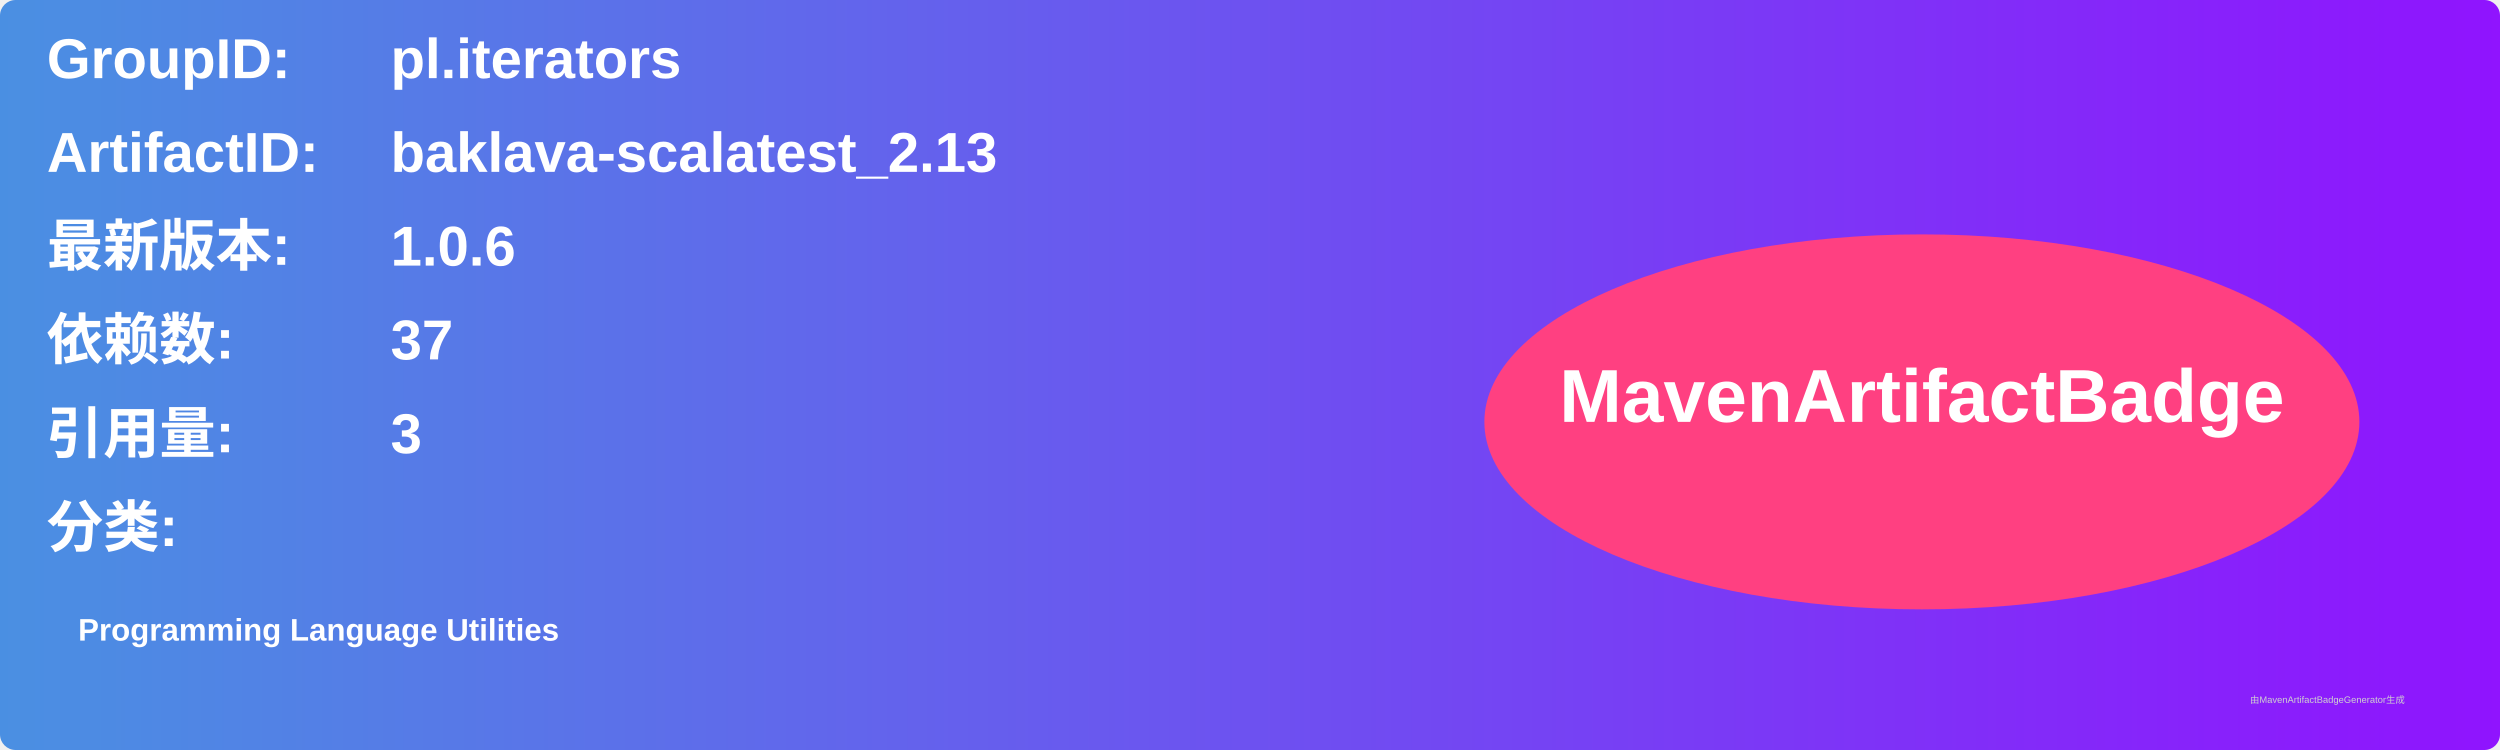
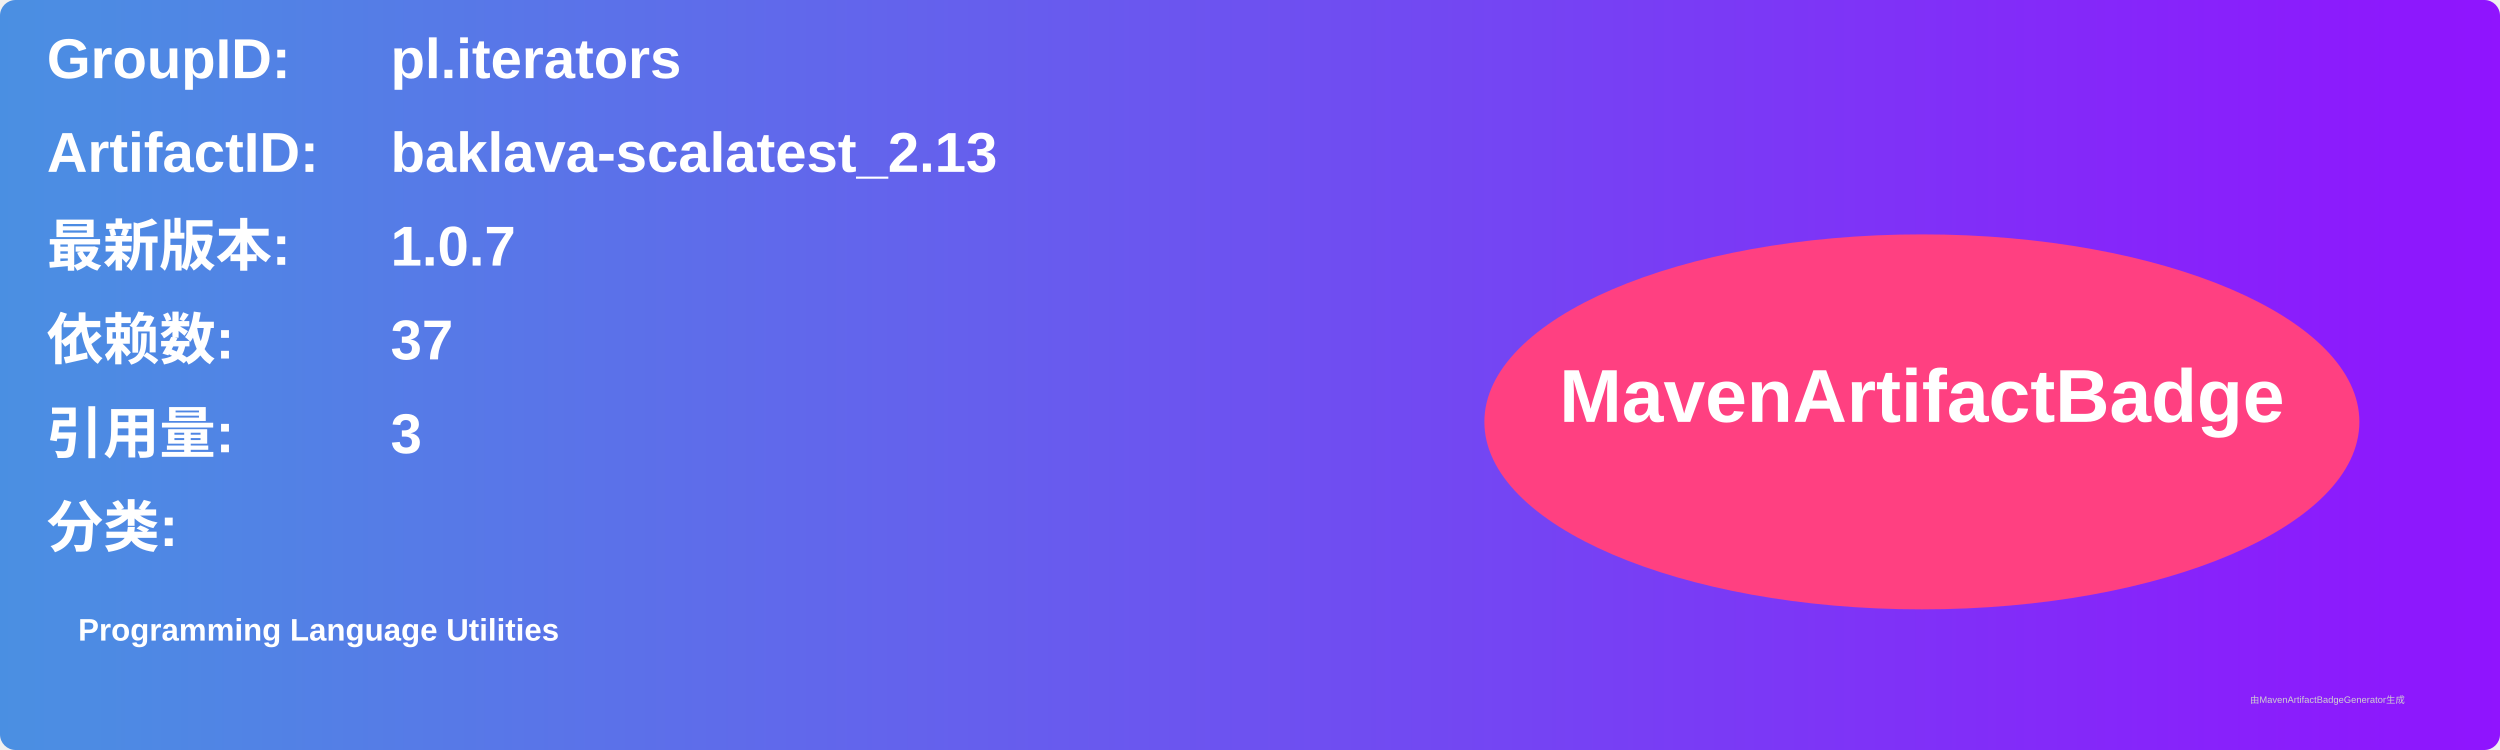
<svg xmlns="http://www.w3.org/2000/svg" width="800" height="240" viewBox="0 0 800 240">
  <linearGradient id="grad" x1="0%" y1="0%" x2="100%" y2="0%">
    <stop offset="0%" stop-color="#4a90e2" />
    <stop offset="100%" stop-color="#9013fe" />
  </linearGradient>
  <rect width="100%" height="100%" rx="5" ry="5" fill="url(#grad)" />
  <g transform="translate(15, 15)">
    <text x="0" y="10" font-family="Arial" font-size="18" fill="white" font-weight="bold" width="260">GroupID:</text>
    <text x="110" y="10" font-family="Arial" font-size="18" fill="white" font-weight="bold" width="460">pl.iterators</text>
    <text x="0" y="40" font-family="Arial" font-size="18" fill="white" font-weight="bold" width="260">ArtifactID:</text>
    <text x="110" y="40" font-family="Arial" font-size="18" fill="white" font-weight="bold" width="460">baklava-scalatest_2.13</text>
    <text x="0" y="70" font-family="Arial" font-size="18" fill="white" font-weight="bold">最新版本:</text>
    <text x="110" y="70" font-family="Arial" font-size="18" fill="white" font-weight="bold">
-       <tspan font-weight="bold">1.0.6</tspan>
+       <tspan font-weight="bold">1.0.7</tspan>
    </text>
    <text x="0" y="100" font-family="Arial" font-size="18" fill="white" font-weight="bold">依赖数: </text>
    <text x="110" y="100" font-family="Arial" font-size="18" fill="white">
      <tspan font-weight="bold">37</tspan>
    </text>
    <text x="0" y="130" font-family="Arial" font-size="18" fill="white" font-weight="bold">引用量: </text>
    <text x="110" y="130" font-family="Arial" font-size="18" fill="white">
      <tspan font-weight="bold">3</tspan>
    </text>
    <text x="0" y="160" font-family="Arial" font-size="18" fill="white" font-weight="bold">分类:</text>
    <text x="10" y="190" font-family="Arial" font-size="10" fill="white">
      <tspan font-weight="bold">Programming Language Utilities</tspan>
    </text>
    <ellipse cx="600" cy="120" rx="140" ry="60" fill="#ff4081" />
    <text x="600" y="120" text-anchor="middle" font-family="Arial" font-size="24" fill="white" font-weight="bold">MavenArtifactBadge</text>
  </g>
  <text x="720" y="225" font-family="Arial" font-size="3" fill="#d0d0d0">由MavenArtifactBadgeGenerator生成</text>
</svg>
